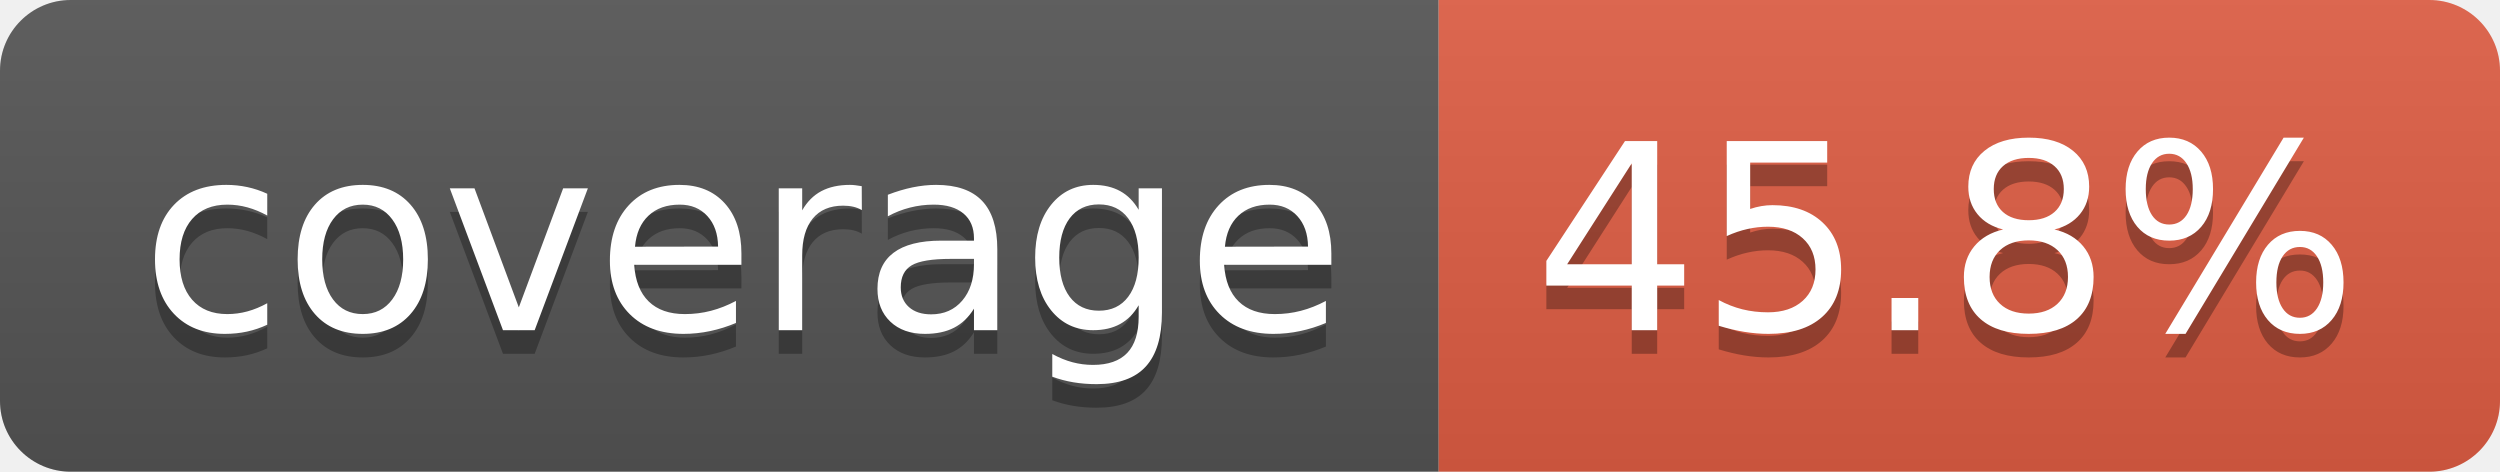
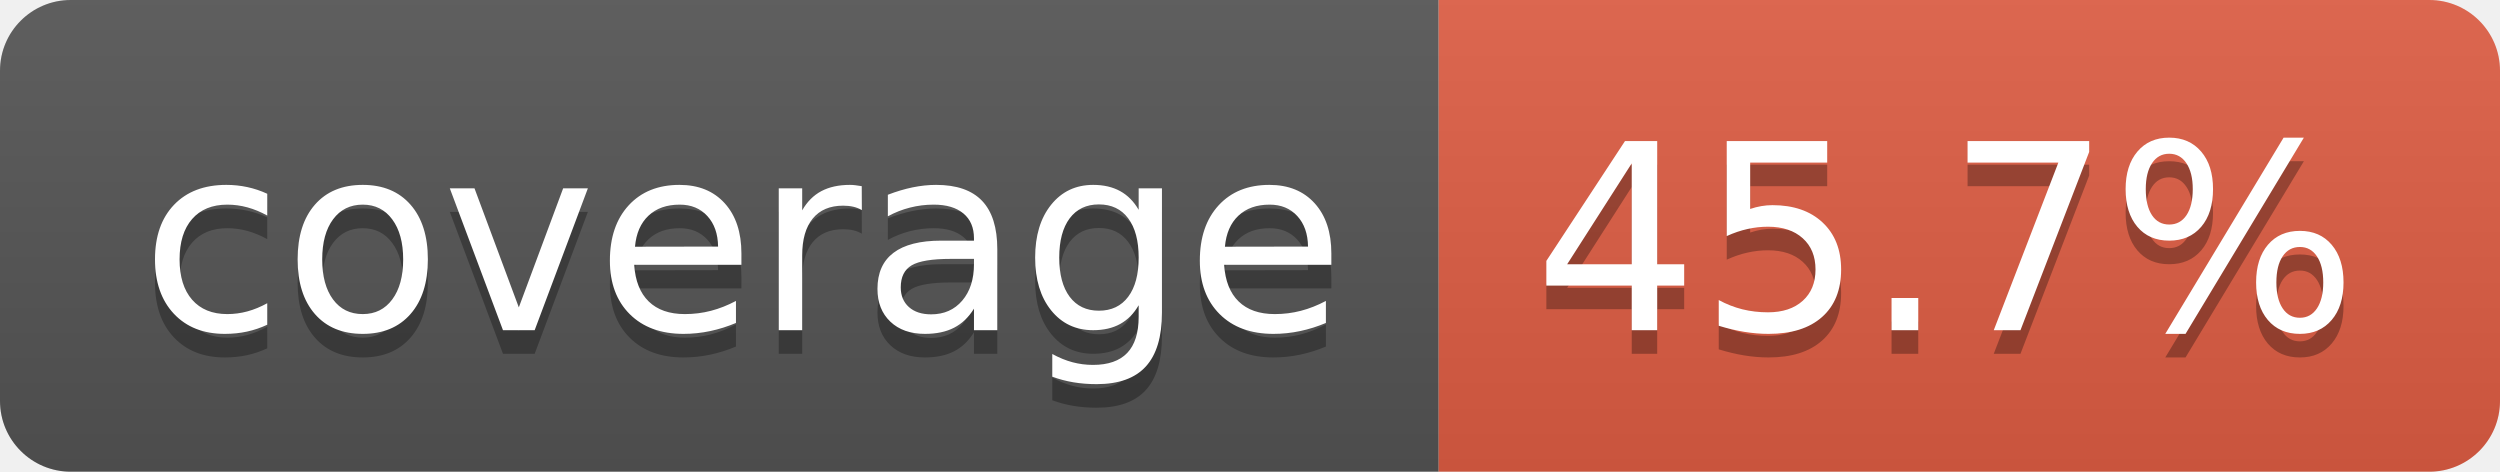
- <svg xmlns="http://www.w3.org/2000/svg" width="106" height="20" role="img" aria-label="coverage: 45.8%">
+ <svg xmlns="http://www.w3.org/2000/svg" width="106" height="20" role="img" aria-label="coverage: 45.7%">
  <linearGradient id="s" x2="0" y2="100%">
    <stop offset="0" stop-color="#bbb" stop-opacity=".1" />
    <stop offset="1" stop-opacity=".1" />
  </linearGradient>
  <clipPath id="r">
    <rect width="106" height="20" rx="3" fill="#fff" />
  </clipPath>
  <g clip-path="url(#r)">
    <rect width="61" height="20" fill="#555" />
    <rect x="61" width="45" height="20" fill="#e05d44" />
    <rect width="106" height="20" fill="url(#s)" />
  </g>
  <g fill="#fff" text-anchor="middle" font-family="Verdana,Geneva,DejaVu Sans,sans-serif" text-rendering="geometricPrecision" font-size="110">
    <text aria-hidden="true" x="315" y="150" fill="#010101" fill-opacity=".3" transform="scale(.1)" textLength="510">coverage</text>
    <text x="315" y="140" transform="scale(.1)" fill="#fff" textLength="510">coverage</text>
-     <text aria-hidden="true" x="825" y="150" fill="#010101" fill-opacity=".3" transform="scale(.1)" textLength="350">45.8%</text>
-     <text x="825" y="140" transform="scale(.1)" fill="#fff" textLength="350">45.8%</text>
+     <text aria-hidden="true" x="825" y="150" fill="#010101" fill-opacity=".3" transform="scale(.1)" textLength="350">45.7%</text>
+     <text x="825" y="140" transform="scale(.1)" fill="#fff" textLength="350">45.7%</text>
  </g>
</svg>
